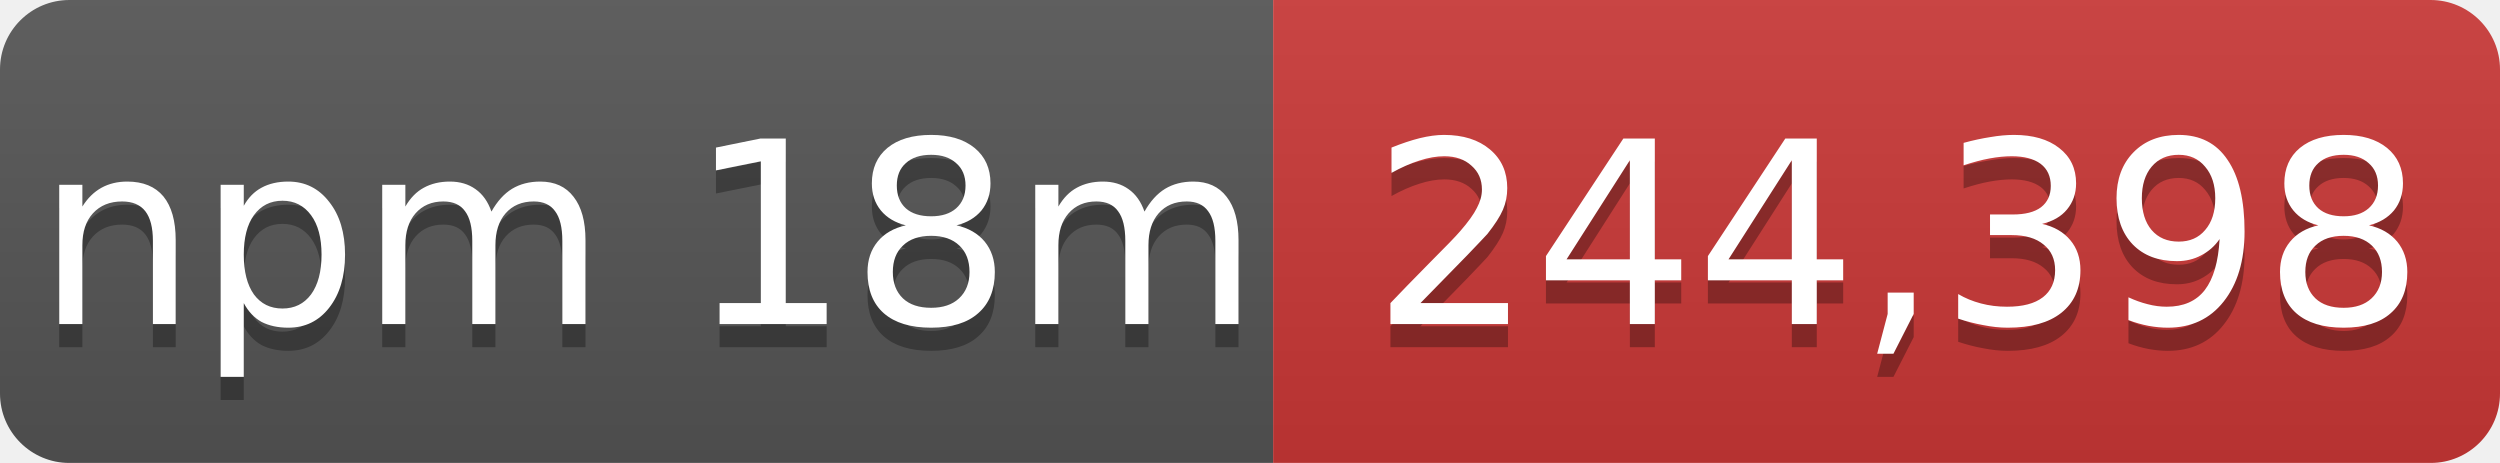
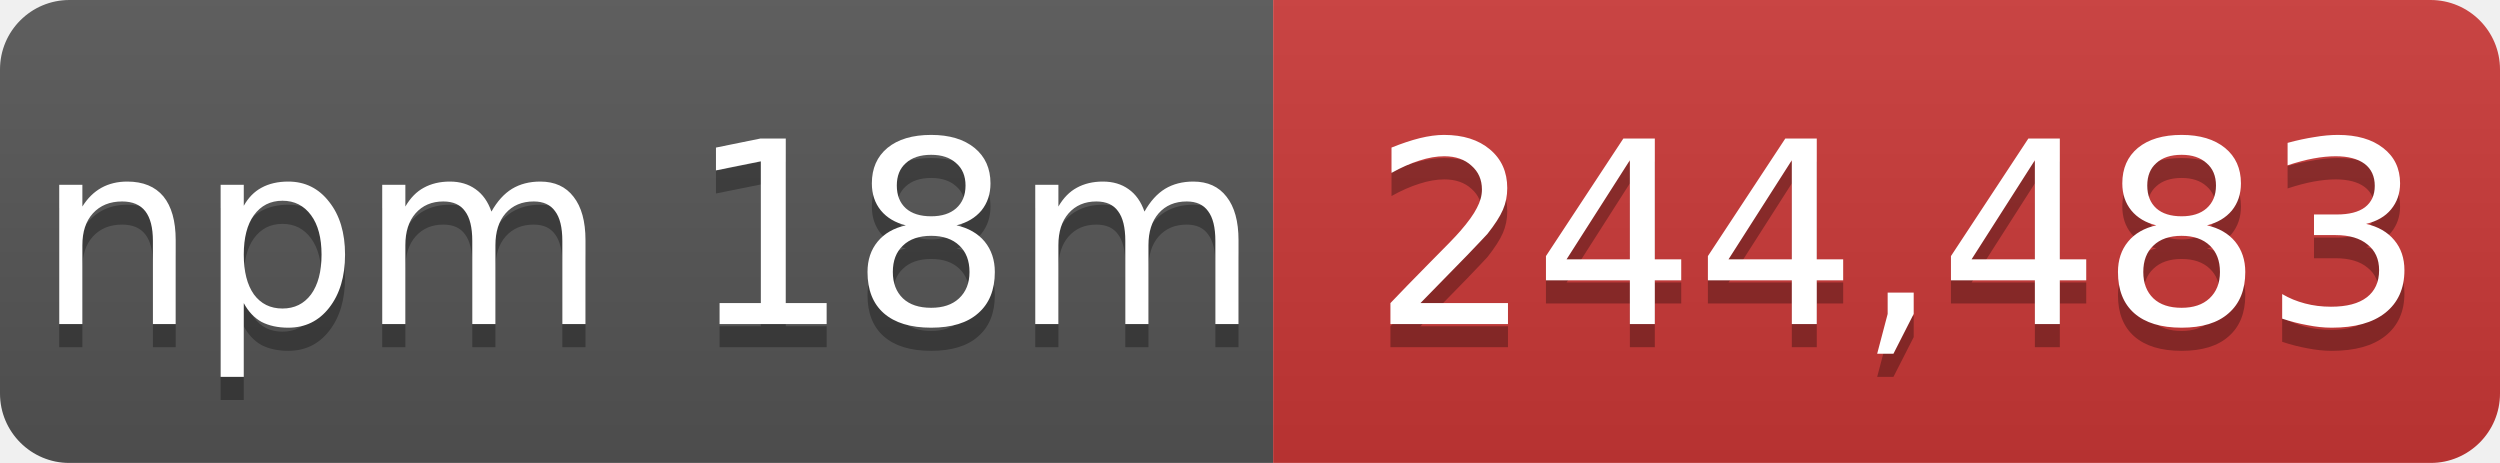
- <svg xmlns="http://www.w3.org/2000/svg" width="108" height="20" role="img" aria-label="npm 18m: 244,398">
+ <svg xmlns="http://www.w3.org/2000/svg" width="108" height="20" role="img" aria-label="npm 18m: 244,483">
  <linearGradient id="s" x2="0" y2="100%">
    <stop offset="0" stop-color="#bbb" stop-opacity=".1" />
    <stop offset="1" stop-opacity=".1" />
  </linearGradient>
  <mask id="m">
    <rect width="108" height="20" rx="3" fill="#fff" />
  </mask>
  <g mask="url(#m)">
    <rect width="55" height="20" fill="#555" />
    <rect x="55" width="53" height="20" fill="#cb3837" />
    <rect width="108" height="20" fill="url(#s)" />
  </g>
  <g fill="#fff" text-anchor="middle" font-family="Verdana,Geneva,DejaVu Sans,sans-serif" font-size="11">
    <text x="28" y="15" fill="#010101" fill-opacity=".3">npm 18m</text>
    <text x="28" y="14">npm 18m</text>
-     <text x="82" y="15" fill="#010101" fill-opacity=".3">244,398</text>
-     <text x="82" y="14">244,398</text>
+     <text x="82" y="15" fill="#010101" fill-opacity=".3">244,483</text>
+     <text x="82" y="14">244,483</text>
  </g>
</svg>
